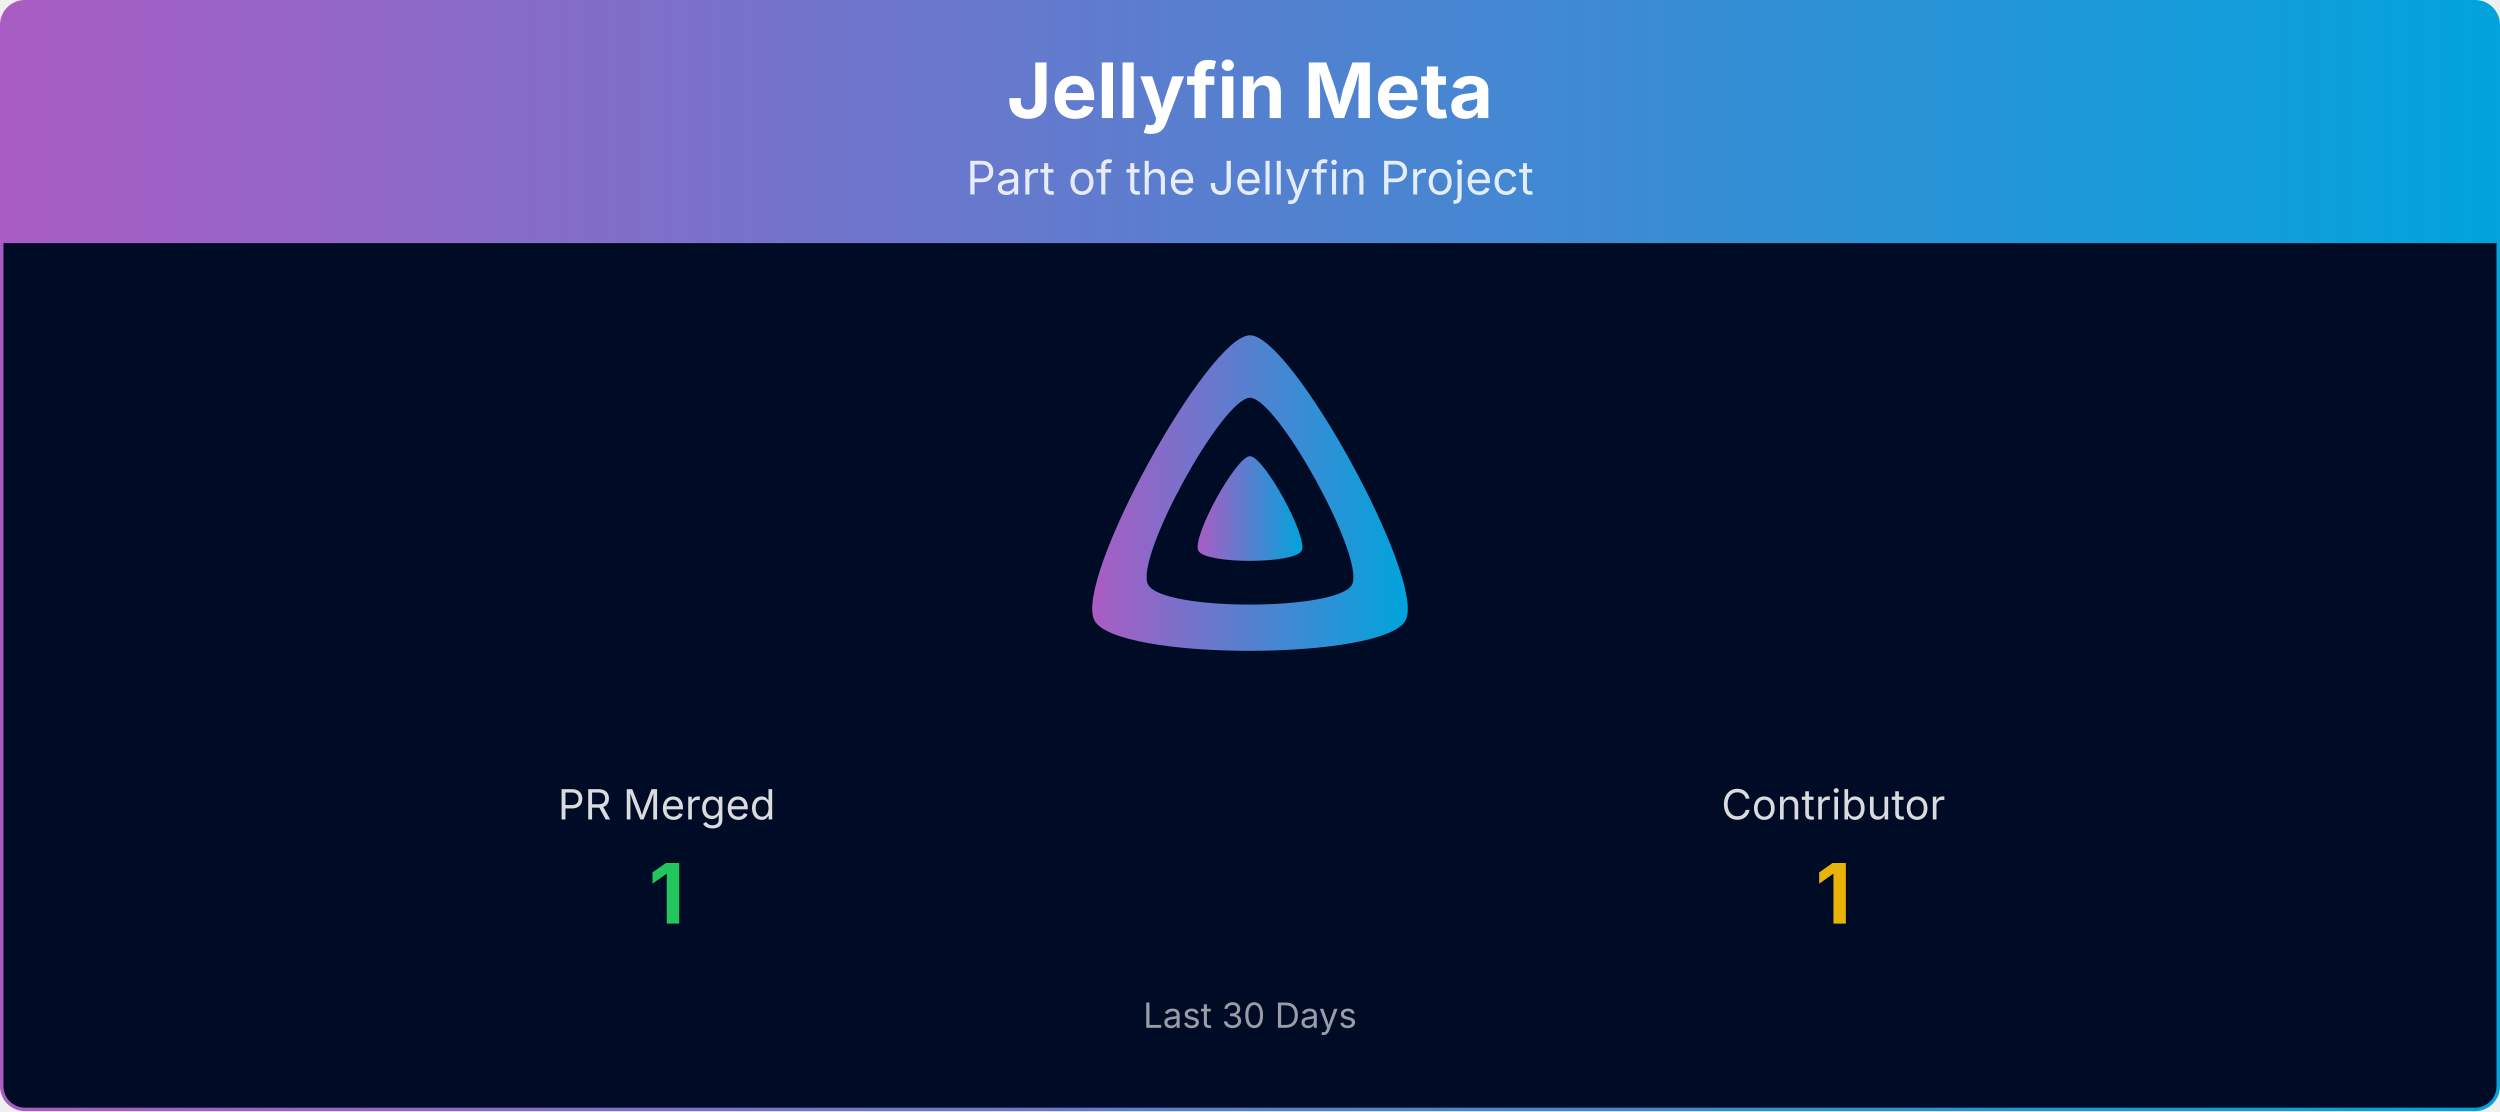
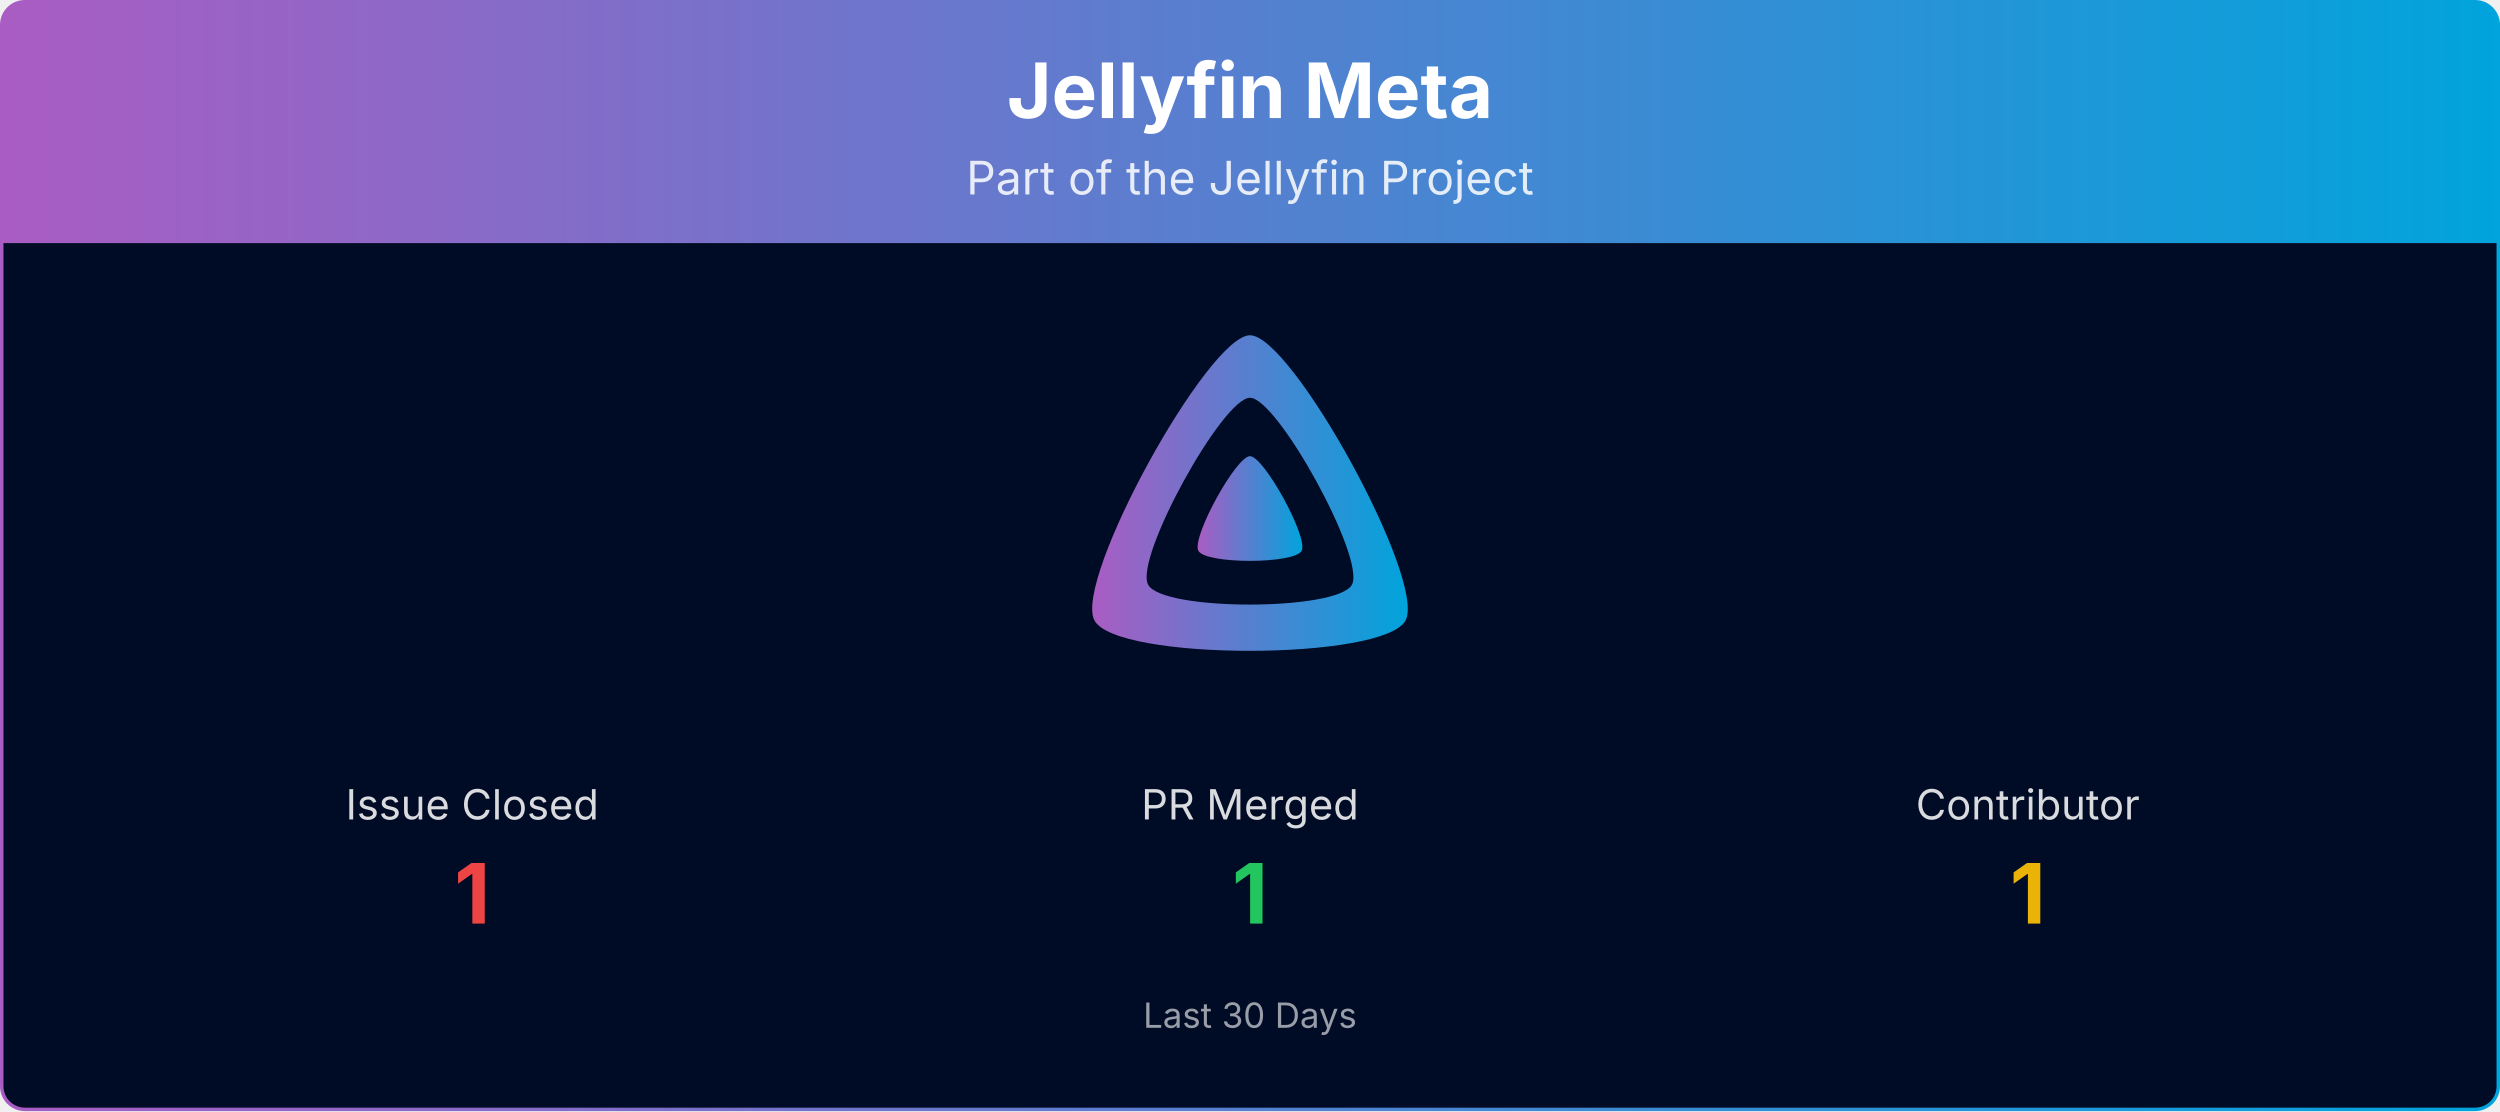
<svg xmlns="http://www.w3.org/2000/svg" viewBox="0 0 1080 480" width="100%" role="img" aria-label="Jellyfin Meta">
  <defs>
    <linearGradient id="banner-jellyfin-meta-grad" x1="0" y1="0" x2="1" y2="0">
      <stop offset="0%" stop-color="#AA5CC3" />
      <stop offset="100%" stop-color="#00A4DC" />
    </linearGradient>
    <clipPath id="banner-jellyfin-meta-grad-clip">
      <rect x="0.75" y="0.75" width="1078.5" height="478.5" rx="10" ry="10" />
    </clipPath>
  </defs>
  <g clip-path="url(#banner-jellyfin-meta-grad-clip)">
    <path d="M0.75,10.75 A10.0,10.0 0 0 1 10.75,0.75 L1069.25,0.75 A10.0,10.0 0 0 1 1079.25,10.75 L1079.25,105.00 L0.75,105.00 Z" fill="url(#banner-jellyfin-meta-grad)" />
    <text x="540.0" y="51" text-anchor="middle" font-size="33" font-weight="700" font-family="Plus Jakarta Sans, system-ui, -apple-system, Segoe UI, sans-serif" fill="#ffffff">Jellyfin Meta</text>
    <text x="540.0" y="84" text-anchor="middle" font-size="20" font-family="Plus Jakarta Sans, system-ui, -apple-system, Segoe UI, sans-serif" fill="#ffffff" opacity="0.85">Part of the Jellyfin Project</text>
    <rect x="0.75" y="105" width="1078.5" height="374.25" fill="#000b25" />
    <g transform="translate(465.00,138.00) scale(0.29297)">
      <path fill="url(#banner-jellyfin-meta-grad)" fill-rule="evenodd" d="M256,23.3c-61.6,0-259.8,359.4-229.6,420.1s429.3,60,459.2,0S317.6,23.3,256,23.3zM406.5,390.8c-19.6,39.3-281.1,39.8-300.9,0s110.1-275.3,150.4-275.3S426.1,351.4,406.5,390.8z" />
      <path fill="url(#banner-jellyfin-meta-grad)" d="M256,201.6c-20.4,0-86.2,119.3-76.2,139.4s142.5,19.9,152.4,0S276.5,201.6,256,201.6z" />
    </g>
-     <text x="288.0" y="354.0" text-anchor="middle" font-size="18" font-family="Plus Jakarta Sans, system-ui, -apple-system, Segoe UI, sans-serif" fill="#ffffff" opacity="0.85">PR Merged</text>
-     <text x="288.0" y="399.0" text-anchor="middle" font-size="36" font-weight="700" font-family="Plus Jakarta Sans, system-ui, -apple-system, Segoe UI, sans-serif" fill="#22c55e">1</text>
-     <text x="792.0" y="354.0" text-anchor="middle" font-size="18" font-family="Plus Jakarta Sans, system-ui, -apple-system, Segoe UI, sans-serif" fill="#ffffff" opacity="0.85">Contributor</text>
-     <text x="792.0" y="399.0" text-anchor="middle" font-size="36" font-weight="700" font-family="Plus Jakarta Sans, system-ui, -apple-system, Segoe UI, sans-serif" fill="#eab308">1</text>
+     <text x="204.0" y="354.0" text-anchor="middle" font-size="18" font-family="Plus Jakarta Sans, system-ui, -apple-system, Segoe UI, sans-serif" fill="#ffffff" opacity="0.85">Issue Closed</text>
+     <text x="204.0" y="399.0" text-anchor="middle" font-size="36" font-weight="700" font-family="Plus Jakarta Sans, system-ui, -apple-system, Segoe UI, sans-serif" fill="#ef4444">1</text>
+     <text x="540.0" y="354.0" text-anchor="middle" font-size="18" font-family="Plus Jakarta Sans, system-ui, -apple-system, Segoe UI, sans-serif" fill="#ffffff" opacity="0.85">PR Merged</text>
+     <text x="540.0" y="399.0" text-anchor="middle" font-size="36" font-weight="700" font-family="Plus Jakarta Sans, system-ui, -apple-system, Segoe UI, sans-serif" fill="#22c55e">1</text>
+     <text x="876.0" y="354.0" text-anchor="middle" font-size="18" font-family="Plus Jakarta Sans, system-ui, -apple-system, Segoe UI, sans-serif" fill="#ffffff" opacity="0.85">Contributor</text>
+     <text x="876.0" y="399.0" text-anchor="middle" font-size="36" font-weight="700" font-family="Plus Jakarta Sans, system-ui, -apple-system, Segoe UI, sans-serif" fill="#eab308">1</text>
    <text x="540.0" y="444.0" text-anchor="middle" font-size="15" font-family="Plus Jakarta Sans, system-ui, -apple-system, Segoe UI, sans-serif" fill="#ffffff" opacity="0.6">Last 30 Days</text>
  </g>
  <rect x="0.75" y="0.75" width="1078.5" height="478.5" rx="10" ry="10" fill="none" stroke="url(#banner-jellyfin-meta-grad)" stroke-width="1.5" />
</svg>
